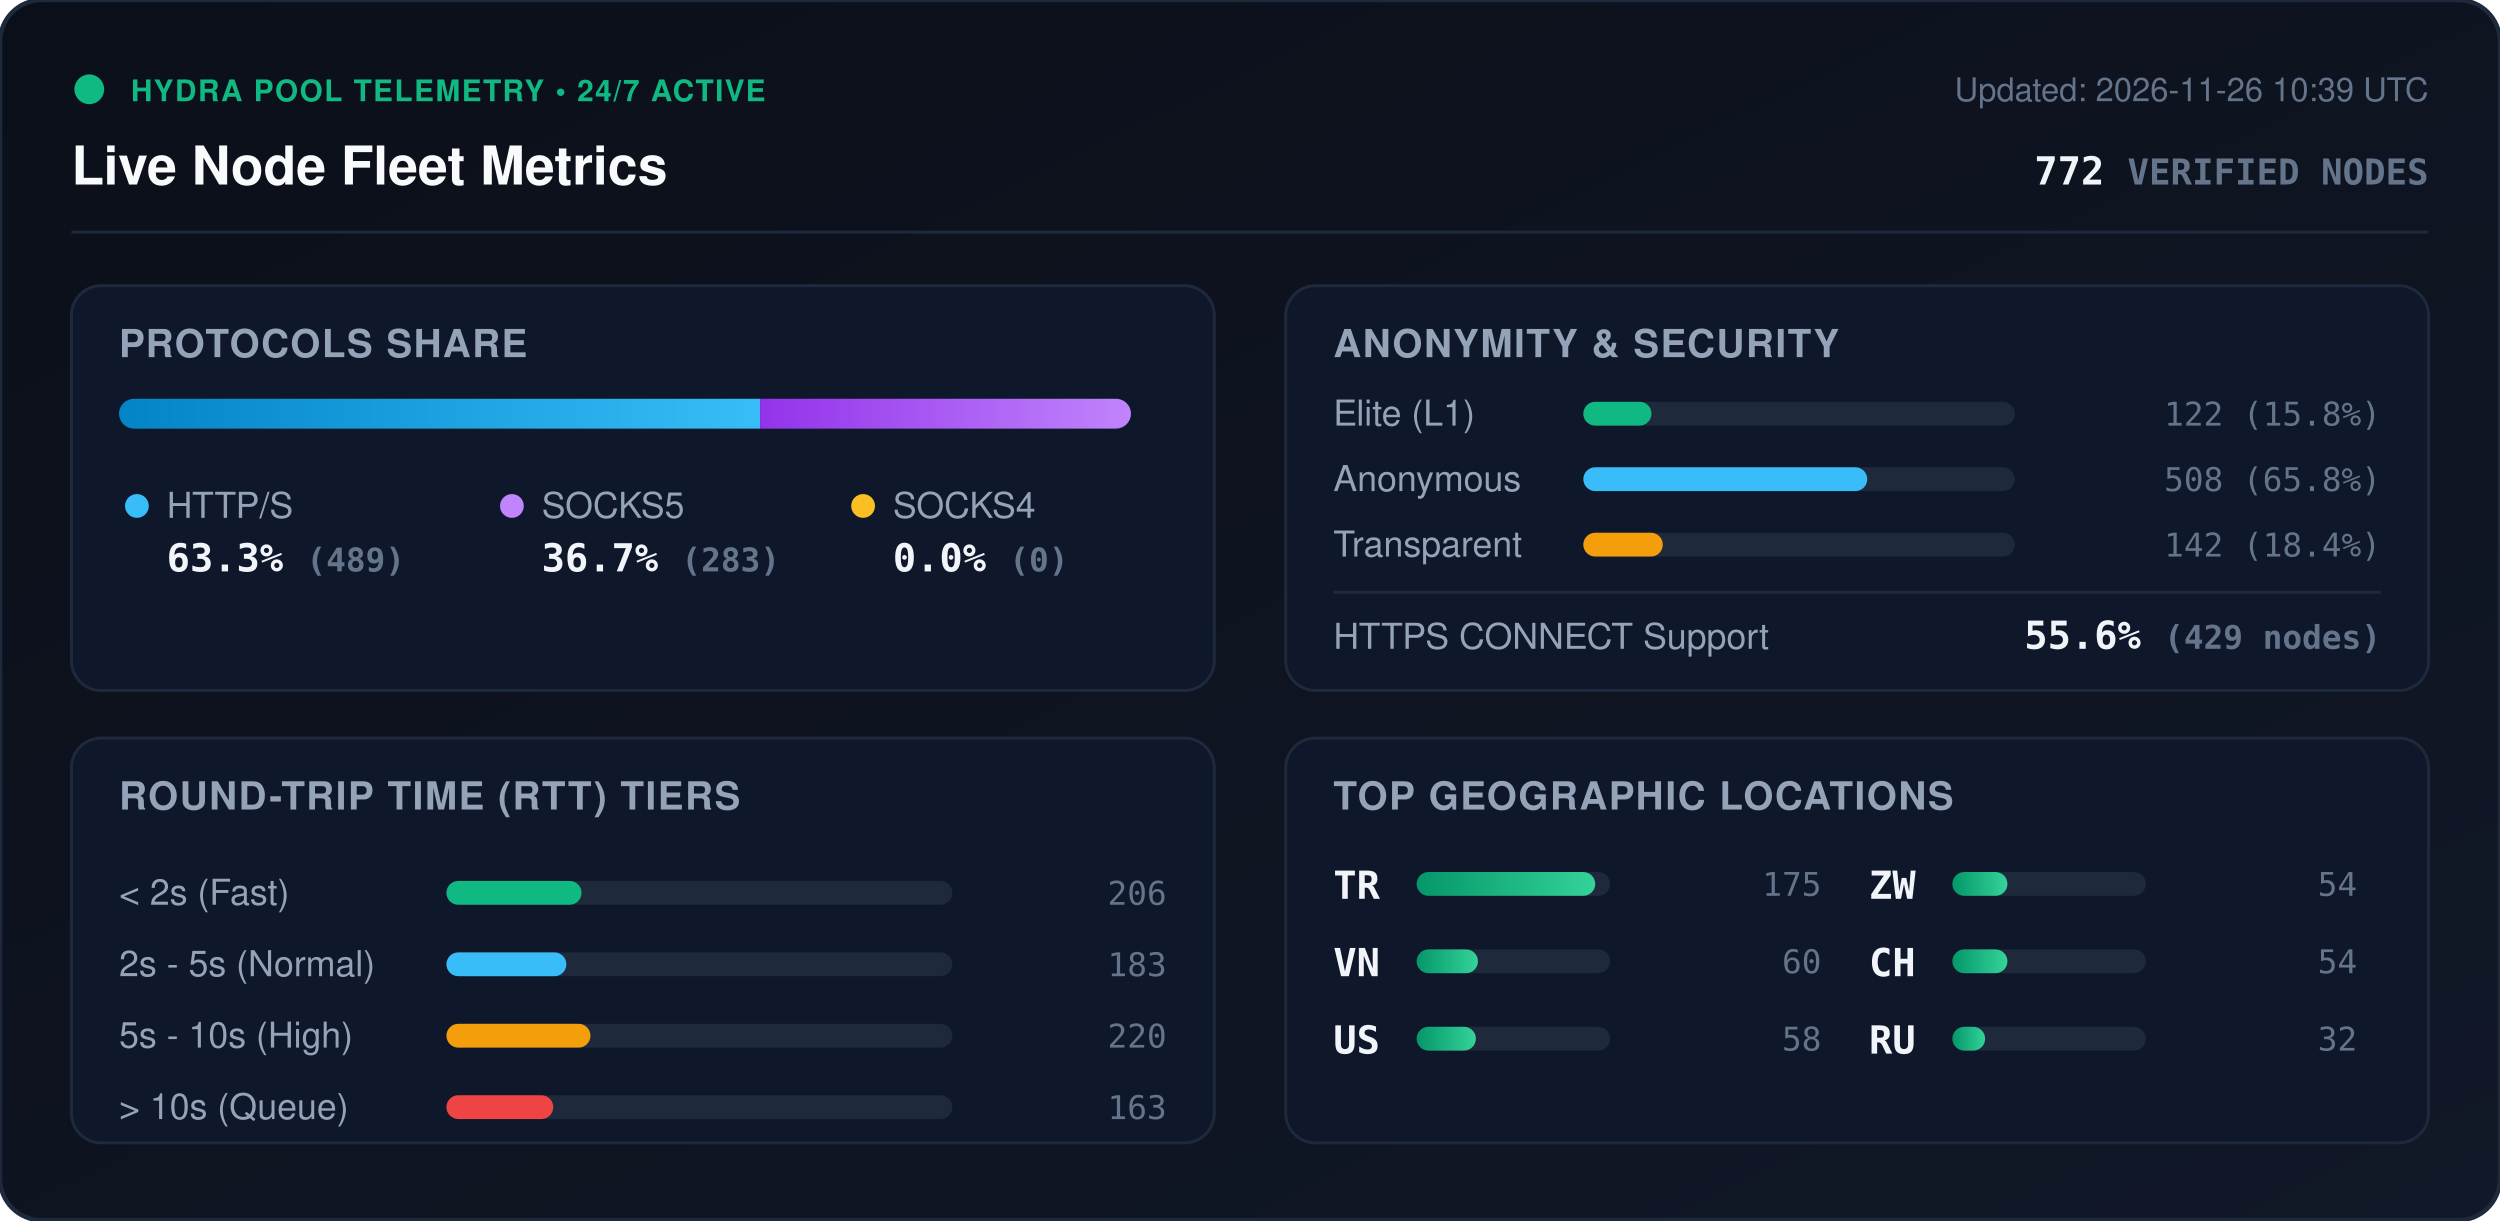
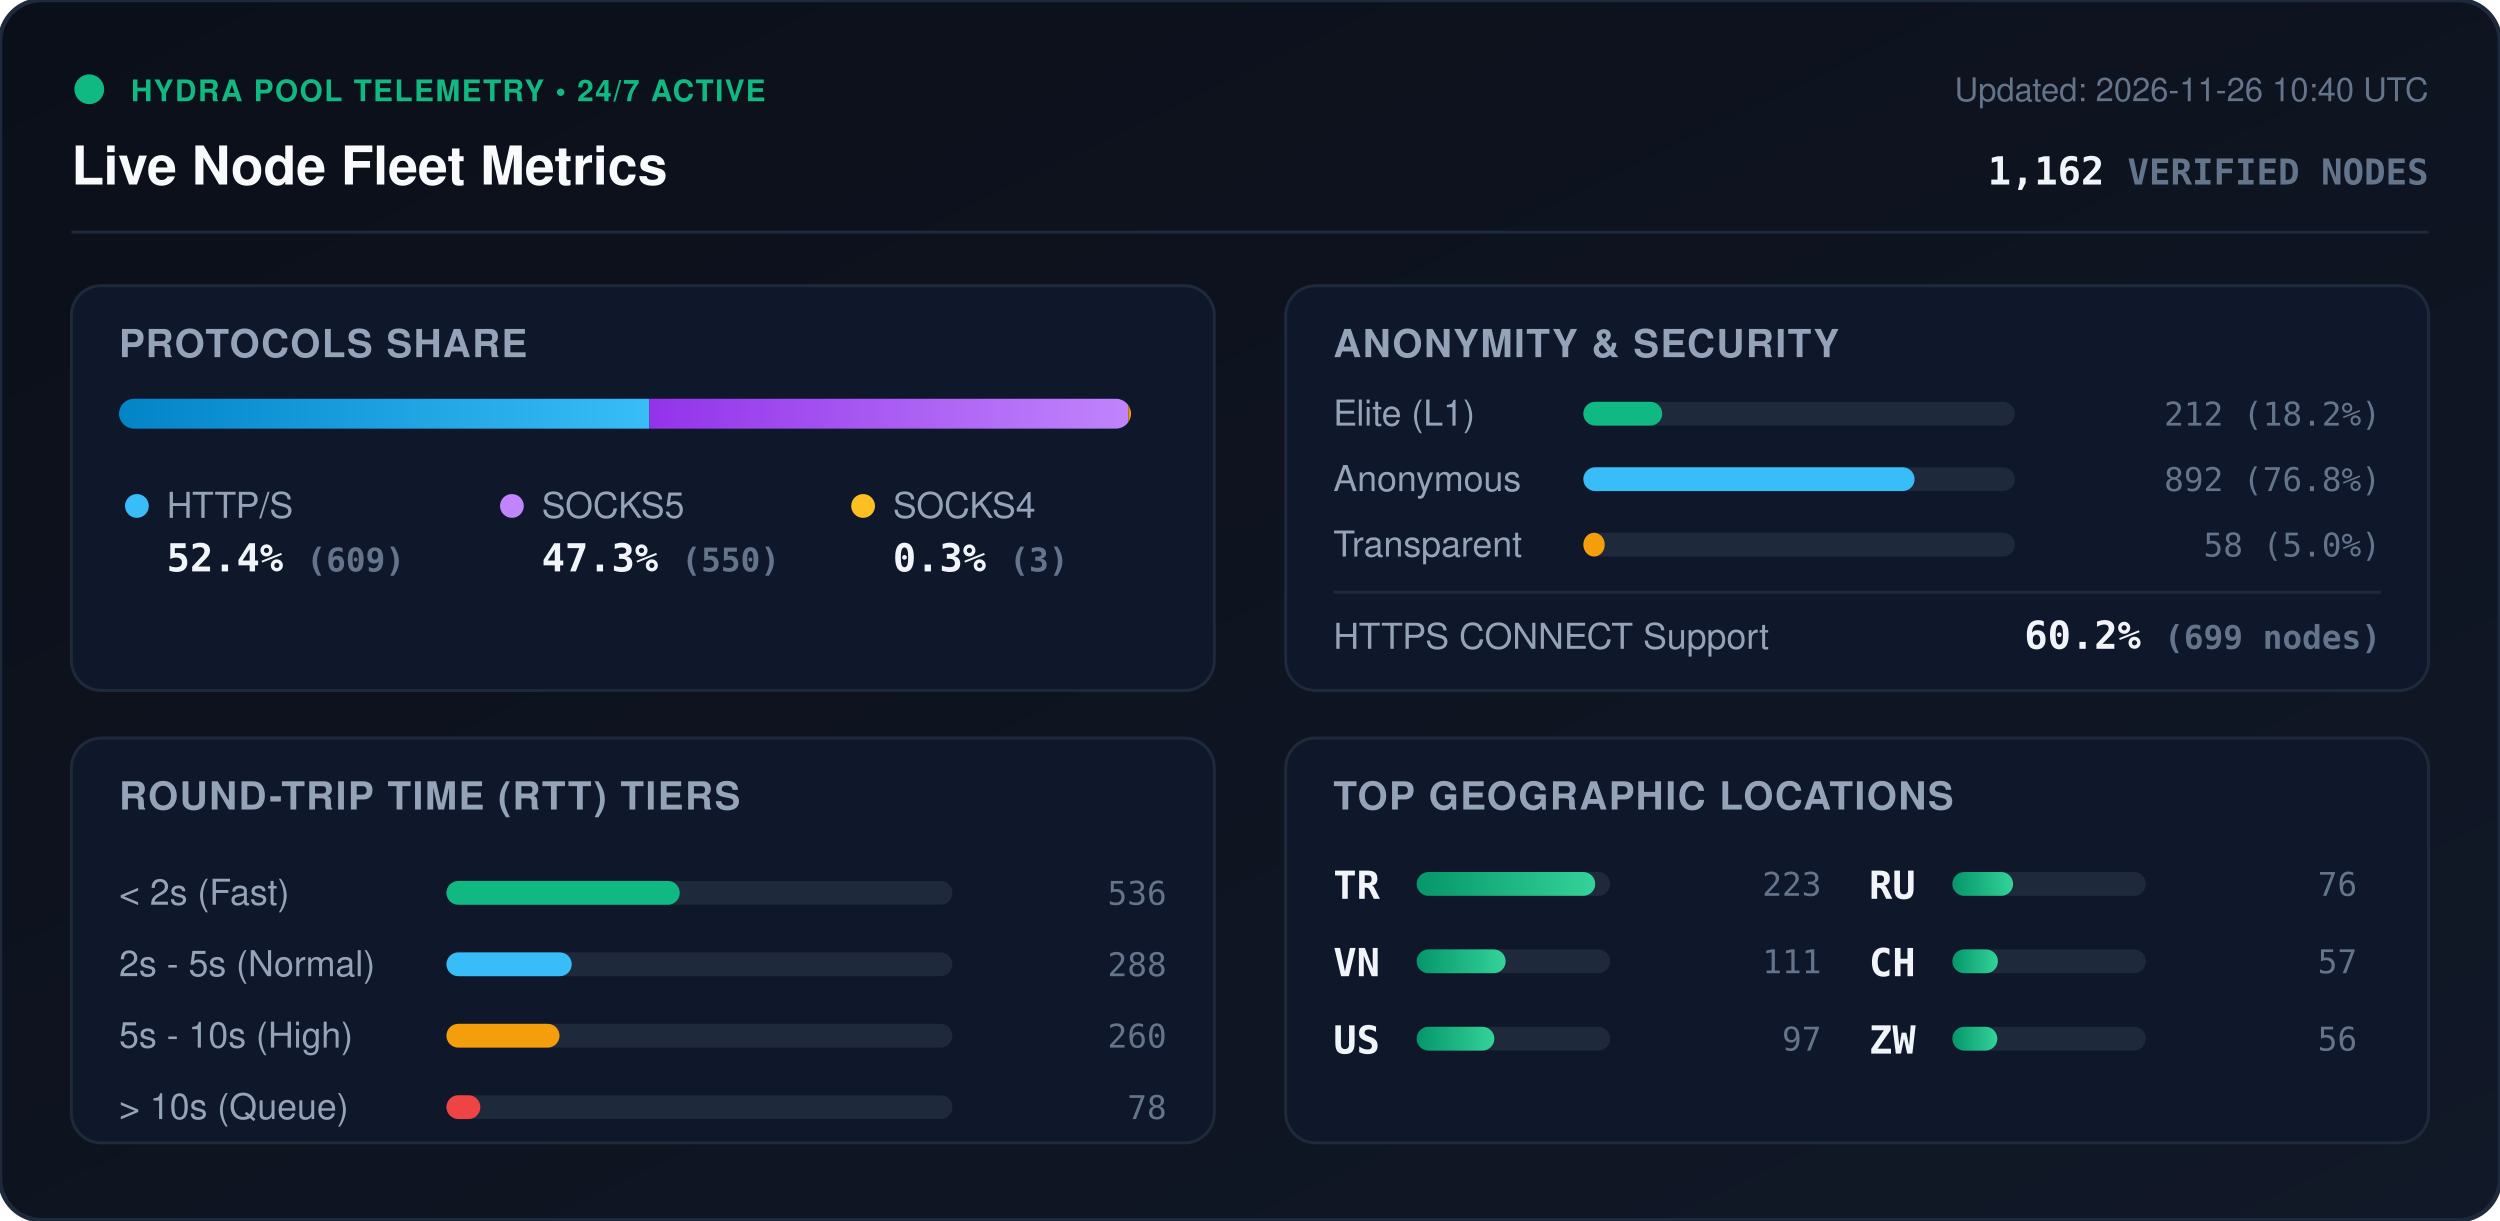
<svg xmlns="http://www.w3.org/2000/svg" viewBox="0 0 840 410" width="840" height="410" style="max-width: 100%; height: auto;">
  <defs>
    <linearGradient id="bg" x1="0%" y1="0%" x2="100%" y2="100%">
      <stop offset="0%" stop-color="#0b0f19" />
      <stop offset="100%" stop-color="#111827" />
    </linearGradient>
    <linearGradient id="bar-http" x1="0%" y1="0%" x2="100%" y2="0%">
      <stop offset="0%" stop-color="#0284c7" />
      <stop offset="100%" stop-color="#38bdf8" />
    </linearGradient>
    <linearGradient id="bar-socks5" x1="0%" y1="0%" x2="100%" y2="0%">
      <stop offset="0%" stop-color="#9333ea" />
      <stop offset="100%" stop-color="#c084fc" />
    </linearGradient>
    <linearGradient id="bar-socks4" x1="0%" y1="0%" x2="100%" y2="0%">
      <stop offset="0%" stop-color="#d97706" />
      <stop offset="100%" stop-color="#fbbf24" />
    </linearGradient>
    <linearGradient id="bar-green" x1="0%" y1="0%" x2="100%" y2="0%">
      <stop offset="0%" stop-color="#059669" />
      <stop offset="100%" stop-color="#34d399" />
    </linearGradient>
    <clipPath id="prog-track-clip">
      <rect width="340.0" height="10" rx="5" />
    </clipPath>
    <style>
      .title { font: 700 18px -apple-system, BlinkMacSystemFont, 'Segoe UI', Helvetica, Arial, sans-serif; fill: #f8fafc; }
      .sub { font: 500 11px -apple-system, BlinkMacSystemFont, 'Segoe UI', Helvetica, Arial, sans-serif; fill: #64748b; }
      .section-hdr { font: 600 13px -apple-system, BlinkMacSystemFont, 'Segoe UI', Helvetica, Arial, sans-serif; fill: #94a3b8; letter-spacing: 0.5px; }
      .metric-val { font: 700 13px -apple-system, BlinkMacSystemFont, 'Segoe UI', Helvetica, Arial, sans-serif; fill: #f1f5f9; }
      .metric-lbl { font: 500 12px -apple-system, BlinkMacSystemFont, 'Segoe UI', Helvetica, Arial, sans-serif; fill: #94a3b8; }
      .badge-txt { font: 700 10px -apple-system, BlinkMacSystemFont, 'Segoe UI', Helvetica, Arial, sans-serif; fill: #10b981; letter-spacing: 0.5px; }
      .mono { font-family: ui-monospace, SFMono-Regular, Menlo, Monaco, Consolas, monospace; }
      .pulse { animation: beacon 2s infinite ease-in-out; }
      @keyframes beacon { 0%, 100% { opacity: 1; } 50% { opacity: 0.35; } }
    </style>
  </defs>
  <rect width="840" height="410" rx="14" fill="url(#bg)" stroke="#1e293b" stroke-width="1.5" />
  <g transform="translate(24, 24)">
    <circle cx="6" cy="6" r="5" fill="#10b981" class="pulse" />
    <text x="20" y="10" class="badge-txt">HYDRA POOL TELEMETRY • 24/7 ACTIVE</text>
    <text x="0" y="38" class="title">Live Node Fleet Metrics</text>
-     <text x="792" y="10" text-anchor="end" class="sub">Updated: 2026-11-26 10:39 UTC</text>
-     <text x="792" y="38" text-anchor="end" class="metric-val mono" fill="#38bdf8">772 <tspan font-size="12" fill="#64748b">VERIFIED NODES</tspan>
+     <text x="792" y="10" text-anchor="end" class="sub">Updated: 2026-11-26 10:40 UTC</text>
+     <text x="792" y="38" text-anchor="end" class="metric-val mono" fill="#38bdf8">1,162 <tspan font-size="12" fill="#64748b">VERIFIED NODES</tspan>
    </text>
  </g>
  <line x1="24" y1="78" x2="816" y2="78" stroke="#1e293b" stroke-width="1" />
  <g transform="translate(24, 96)">
    <rect width="384" height="136" rx="10" fill="#0f172a" stroke="#1e293b" />
    <text x="16" y="24" class="section-hdr">PROTOCOLS SHARE</text>
    <g transform="translate(16, 38)">
      <rect width="340.0" height="10" rx="5" fill="#1e293b" />
      <g clip-path="url(#prog-track-clip)">
-         <rect x="0" width="215.4" height="10" fill="url(#bar-http)" />
-         <rect x="215.4" width="124.6" height="10" fill="url(#bar-socks5)" />
-         <rect x="340.0" width="0.0" height="10" fill="url(#bar-socks4)" />
+         <rect x="0" width="178.2" height="10" fill="url(#bar-http)" />
+         <rect x="178.2" width="160.9" height="10" fill="url(#bar-socks5)" />
+         <rect x="339.1" width="0.9" height="10" fill="url(#bar-socks4)" />
      </g>
    </g>
    <g transform="translate(16, 68)">
      <circle cx="6" cy="6" r="4" fill="#38bdf8" />
      <text x="16" y="10" class="metric-lbl">HTTP/S</text>
-       <text x="16" y="28" class="metric-val mono">63.3% <tspan font-size="11" fill="#64748b">(489)</tspan>
+       <text x="16" y="28" class="metric-val mono">52.4% <tspan font-size="11" fill="#64748b">(609)</tspan>
      </text>
      <circle cx="132" cy="6" r="4" fill="#c084fc" />
      <text x="142" y="10" class="metric-lbl">SOCKS5</text>
-       <text x="142" y="28" class="metric-val mono">36.7% <tspan font-size="11" fill="#64748b">(283)</tspan>
+       <text x="142" y="28" class="metric-val mono">47.3% <tspan font-size="11" fill="#64748b">(550)</tspan>
      </text>
      <circle cx="250" cy="6" r="4" fill="#fbbf24" />
      <text x="260" y="10" class="metric-lbl">SOCKS4</text>
-       <text x="260" y="28" class="metric-val mono">0.0% <tspan font-size="11" fill="#64748b">(0)</tspan>
+       <text x="260" y="28" class="metric-val mono">0.3% <tspan font-size="11" fill="#64748b">(3)</tspan>
      </text>
    </g>
  </g>
  <g transform="translate(432, 96)">
    <rect width="384" height="136" rx="10" fill="#0f172a" stroke="#1e293b" />
    <text x="16" y="24" class="section-hdr">ANONYMITY &amp; SECURITY</text>
    <text x="16" y="47" class="metric-lbl">Elite (L1)</text>
    <rect x="100" y="39" width="145.0" height="8" rx="4" fill="#1e293b" />
-     <rect x="100" y="39" width="22.9" height="8" rx="4" fill="#10b981" />
-     <text x="368" y="47" text-anchor="end" class="mono sub" fill="#e2e8f0">122 (15.8%)</text>
+     <rect x="100" y="39" width="26.5" height="8" rx="4" fill="#10b981" />
+     <text x="368" y="47" text-anchor="end" class="mono sub" fill="#e2e8f0">212 (18.2%)</text>
    <text x="16" y="69" class="metric-lbl">Anonymous</text>
    <rect x="100" y="61" width="145.0" height="8" rx="4" fill="#1e293b" />
-     <rect x="100" y="61" width="95.4" height="8" rx="4" fill="#38bdf8" />
-     <text x="368" y="69" text-anchor="end" class="mono sub" fill="#e2e8f0">508 (65.8%)</text>
+     <rect x="100" y="61" width="111.3" height="8" rx="4" fill="#38bdf8" />
+     <text x="368" y="69" text-anchor="end" class="mono sub" fill="#e2e8f0">892 (76.8%)</text>
    <text x="16" y="91" class="metric-lbl">Transparent</text>
    <rect x="100" y="83" width="145.0" height="8" rx="4" fill="#1e293b" />
-     <rect x="100" y="83" width="26.7" height="8" rx="4" fill="#f59e0b" />
-     <text x="368" y="91" text-anchor="end" class="mono sub" fill="#e2e8f0">142 (18.4%)</text>
+     <rect x="100" y="83" width="7.2" height="8" rx="4" fill="#f59e0b" />
+     <text x="368" y="91" text-anchor="end" class="mono sub" fill="#e2e8f0">58 (5.0%)</text>
    <line x1="16" y1="103" x2="368" y2="103" stroke="#1e293b" stroke-width="1" />
    <text x="16" y="122" class="metric-lbl">HTTPS CONNECT Support</text>
-     <text x="368" y="122" text-anchor="end" class="metric-val mono" fill="#34d399">55.6% <tspan font-size="11" fill="#64748b">(429 nodes)</tspan>
+     <text x="368" y="122" text-anchor="end" class="metric-val mono" fill="#34d399">60.2% <tspan font-size="11" fill="#64748b">(699 nodes)</tspan>
    </text>
  </g>
  <g transform="translate(24, 248)">
    <rect width="384" height="136" rx="10" fill="#0f172a" stroke="#1e293b" />
    <text x="16" y="24" class="section-hdr">ROUND-TRIP TIME (RTT) TIERS</text>
    <g transform="translate(16, 42)">
      <text x="0" y="14" class="metric-lbl">&lt; 2s (Fast)</text>
      <rect x="110" y="6" width="170" height="8" rx="4" fill="#1e293b" />
-       <rect x="110" y="6" width="45.4" height="8" rx="4" fill="#10b981" />
-       <text x="352" y="14" text-anchor="end" class="mono sub">206</text>
+       <rect x="110" y="6" width="78.4" height="8" rx="4" fill="#10b981" />
+       <text x="352" y="14" text-anchor="end" class="mono sub">536</text>
      <text x="0" y="38" class="metric-lbl">2s - 5s (Normal)</text>
      <rect x="110" y="30" width="170" height="8" rx="4" fill="#1e293b" />
-       <rect x="110" y="30" width="40.3" height="8" rx="4" fill="#38bdf8" />
-       <text x="352" y="38" text-anchor="end" class="mono sub">183</text>
+       <rect x="110" y="30" width="42.1" height="8" rx="4" fill="#38bdf8" />
+       <text x="352" y="38" text-anchor="end" class="mono sub">288</text>
      <text x="0" y="62" class="metric-lbl">5s - 10s (High)</text>
      <rect x="110" y="54" width="170" height="8" rx="4" fill="#1e293b" />
-       <rect x="110" y="54" width="48.4" height="8" rx="4" fill="#f59e0b" />
-       <text x="352" y="62" text-anchor="end" class="mono sub">220</text>
+       <rect x="110" y="54" width="38.0" height="8" rx="4" fill="#f59e0b" />
+       <text x="352" y="62" text-anchor="end" class="mono sub">260</text>
      <text x="0" y="86" class="metric-lbl">&gt; 10s (Queue)</text>
      <rect x="110" y="78" width="170" height="8" rx="4" fill="#1e293b" />
-       <rect x="110" y="78" width="35.9" height="8" rx="4" fill="#ef4444" />
-       <text x="352" y="86" text-anchor="end" class="mono sub">163</text>
+       <rect x="110" y="78" width="11.4" height="8" rx="4" fill="#ef4444" />
+       <text x="352" y="86" text-anchor="end" class="mono sub">78</text>
    </g>
  </g>
  <g transform="translate(432, 248)">
    <rect width="384" height="136" rx="10" fill="#0f172a" stroke="#1e293b" />
    <text x="16" y="24" class="section-hdr">TOP GEOGRAPHIC LOCATIONS</text>
    <g transform="translate(16, 42)">
      <g transform="translate(0, 0)">
        <text x="0" y="12" class="mono metric-val" font-size="12">TR</text>
        <rect x="28" y="3" width="65" height="8" rx="4" fill="#1e293b" />
        <rect x="28" y="3" width="60.0" height="8" rx="4" fill="url(#bar-green)" />
-         <text x="164" y="11" text-anchor="end" class="mono sub">175</text>
+         <text x="164" y="11" text-anchor="end" class="mono sub">223</text>
      </g>
      <g transform="translate(0, 26)">
        <text x="0" y="12" class="mono metric-val" font-size="12">VN</text>
        <rect x="28" y="3" width="65" height="8" rx="4" fill="#1e293b" />
-         <rect x="28" y="3" width="20.6" height="8" rx="4" fill="url(#bar-green)" />
-         <text x="164" y="11" text-anchor="end" class="mono sub">60</text>
+         <rect x="28" y="3" width="29.9" height="8" rx="4" fill="url(#bar-green)" />
+         <text x="164" y="11" text-anchor="end" class="mono sub">111</text>
      </g>
      <g transform="translate(0, 52)">
        <text x="0" y="12" class="mono metric-val" font-size="12">US</text>
        <rect x="28" y="3" width="65" height="8" rx="4" fill="#1e293b" />
-         <rect x="28" y="3" width="19.9" height="8" rx="4" fill="url(#bar-green)" />
-         <text x="164" y="11" text-anchor="end" class="mono sub">58</text>
+         <rect x="28" y="3" width="26.1" height="8" rx="4" fill="url(#bar-green)" />
+         <text x="164" y="11" text-anchor="end" class="mono sub">97</text>
      </g>
      <g transform="translate(180, 0)">
-         <text x="0" y="12" class="mono metric-val" font-size="12">ZW</text>
+         <text x="0" y="12" class="mono metric-val" font-size="12">RU</text>
        <rect x="28" y="3" width="65" height="8" rx="4" fill="#1e293b" />
-         <rect x="28" y="3" width="18.5" height="8" rx="4" fill="url(#bar-green)" />
-         <text x="164" y="11" text-anchor="end" class="mono sub">54</text>
+         <rect x="28" y="3" width="20.4" height="8" rx="4" fill="url(#bar-green)" />
+         <text x="164" y="11" text-anchor="end" class="mono sub">76</text>
      </g>
      <g transform="translate(180, 26)">
        <text x="0" y="12" class="mono metric-val" font-size="12">CH</text>
        <rect x="28" y="3" width="65" height="8" rx="4" fill="#1e293b" />
-         <rect x="28" y="3" width="18.5" height="8" rx="4" fill="url(#bar-green)" />
-         <text x="164" y="11" text-anchor="end" class="mono sub">54</text>
+         <rect x="28" y="3" width="15.3" height="8" rx="4" fill="url(#bar-green)" />
+         <text x="164" y="11" text-anchor="end" class="mono sub">57</text>
      </g>
      <g transform="translate(180, 52)">
-         <text x="0" y="12" class="mono metric-val" font-size="12">RU</text>
+         <text x="0" y="12" class="mono metric-val" font-size="12">ZW</text>
        <rect x="28" y="3" width="65" height="8" rx="4" fill="#1e293b" />
-         <rect x="28" y="3" width="11.0" height="8" rx="4" fill="url(#bar-green)" />
-         <text x="164" y="11" text-anchor="end" class="mono sub">32</text>
+         <rect x="28" y="3" width="15.1" height="8" rx="4" fill="url(#bar-green)" />
+         <text x="164" y="11" text-anchor="end" class="mono sub">56</text>
      </g>
    </g>
  </g>
</svg>
